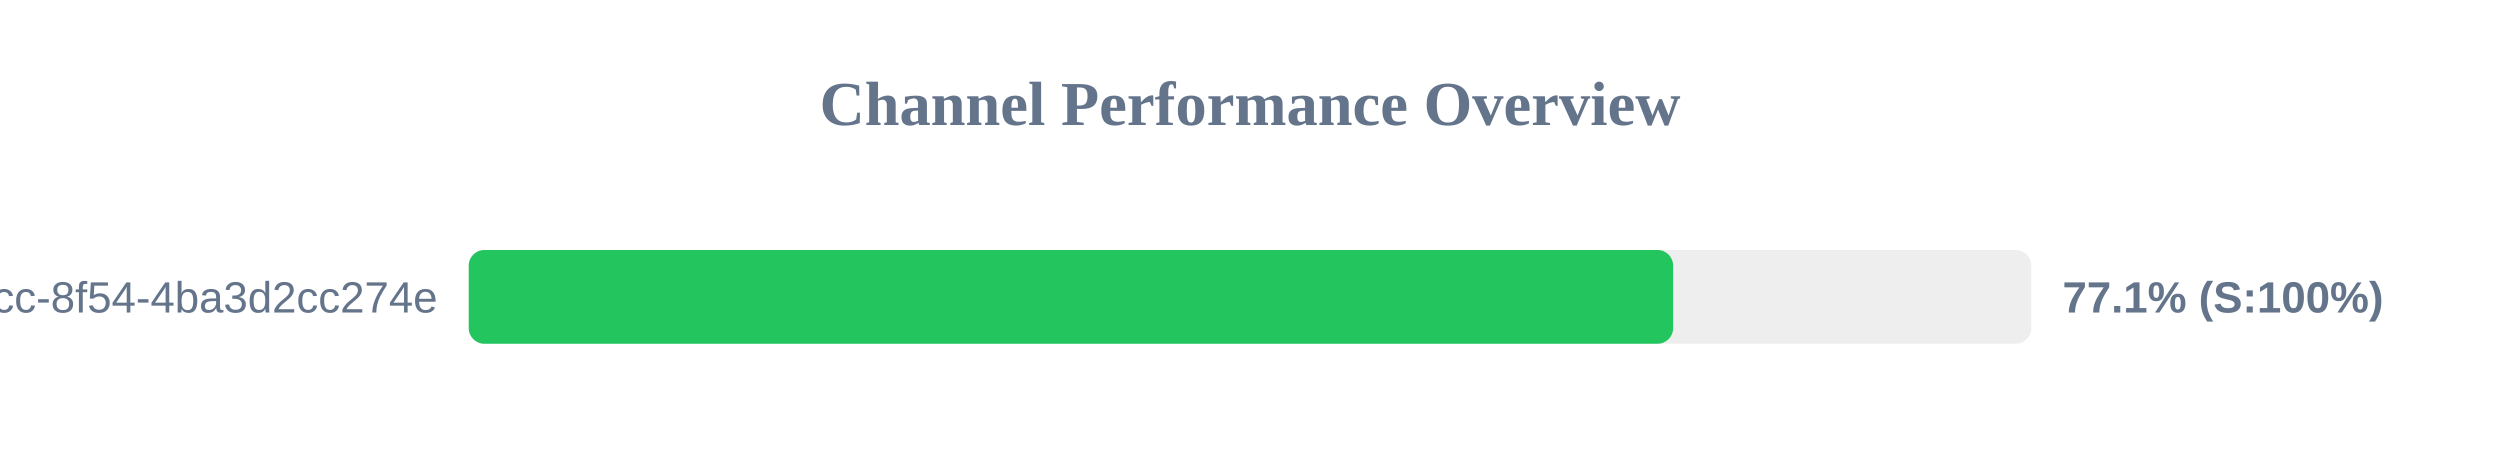
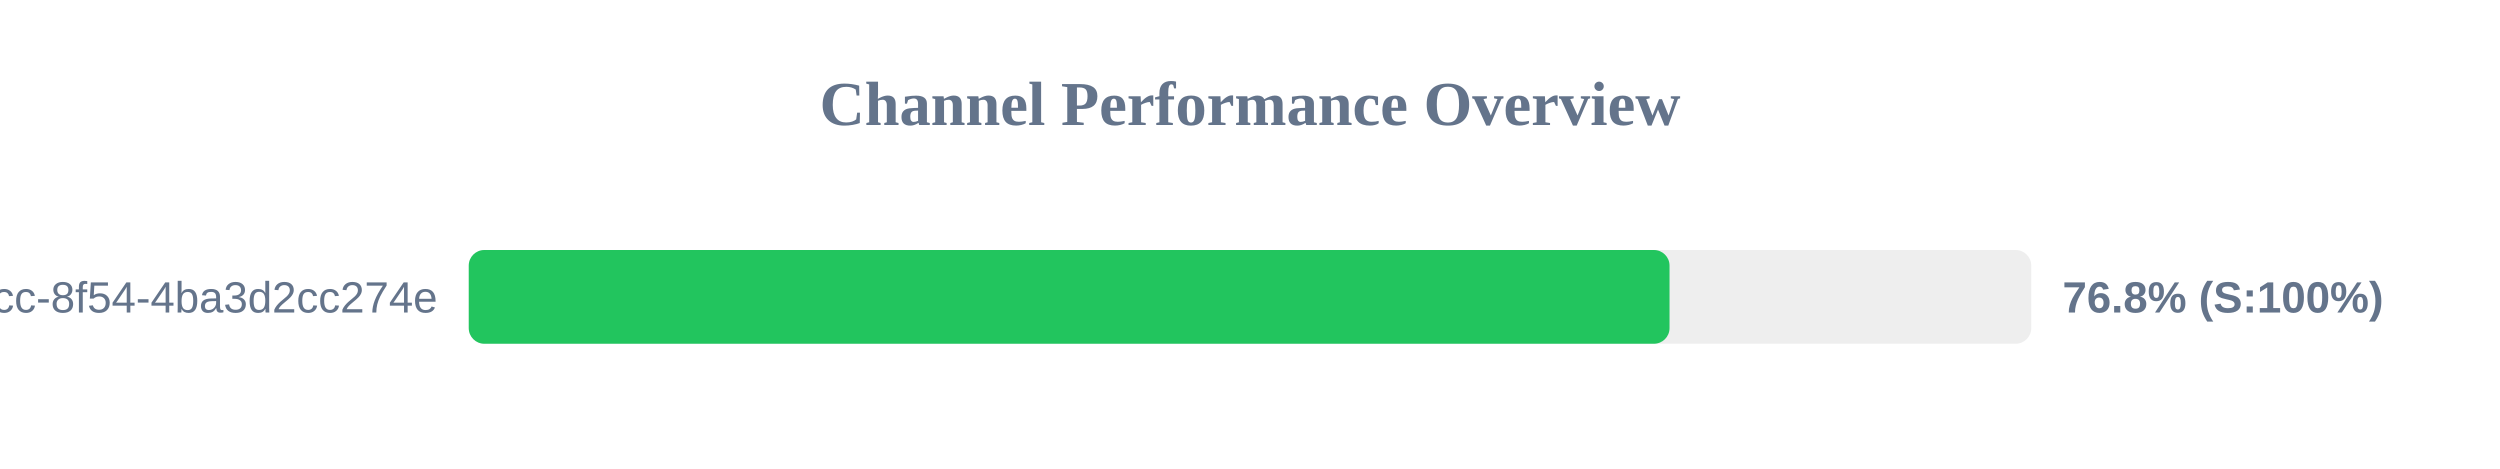
<svg xmlns="http://www.w3.org/2000/svg" width="800" height="150" version="1.1">
  <style>
        .row { font: 14px Arial; fill: #64748b; }
        .score { font: bold 14px Arial; fill: #64748b; }
    </style>
  <text x="400" y="40" text-anchor="middle" font-size="20px" font-weight="bold" fill="#64748b">Channel Performance Overview</text>
  <rect x="150" y="80" width="500" height="30" fill="#eee" rx="5" />
-   <rect x="150" y="80" width="385.4" height="30" fill="#22c55e" rx="5" />
+   <rect x="150" y="80" width="384.25" height="30" fill="#22c55e" rx="5" />
  <text x="140" y="100" text-anchor="end" class="row">?uuid=45cc0b3a-0adb-4dcc-8f54-4ba3d2cc274e</text>
-   <text x="660" y="100" text-anchor="start" class="score">77.1% (S:100%)</text>
+   <text x="660" y="100" text-anchor="start" class="score">76.8% (S:100%)</text>
</svg>
